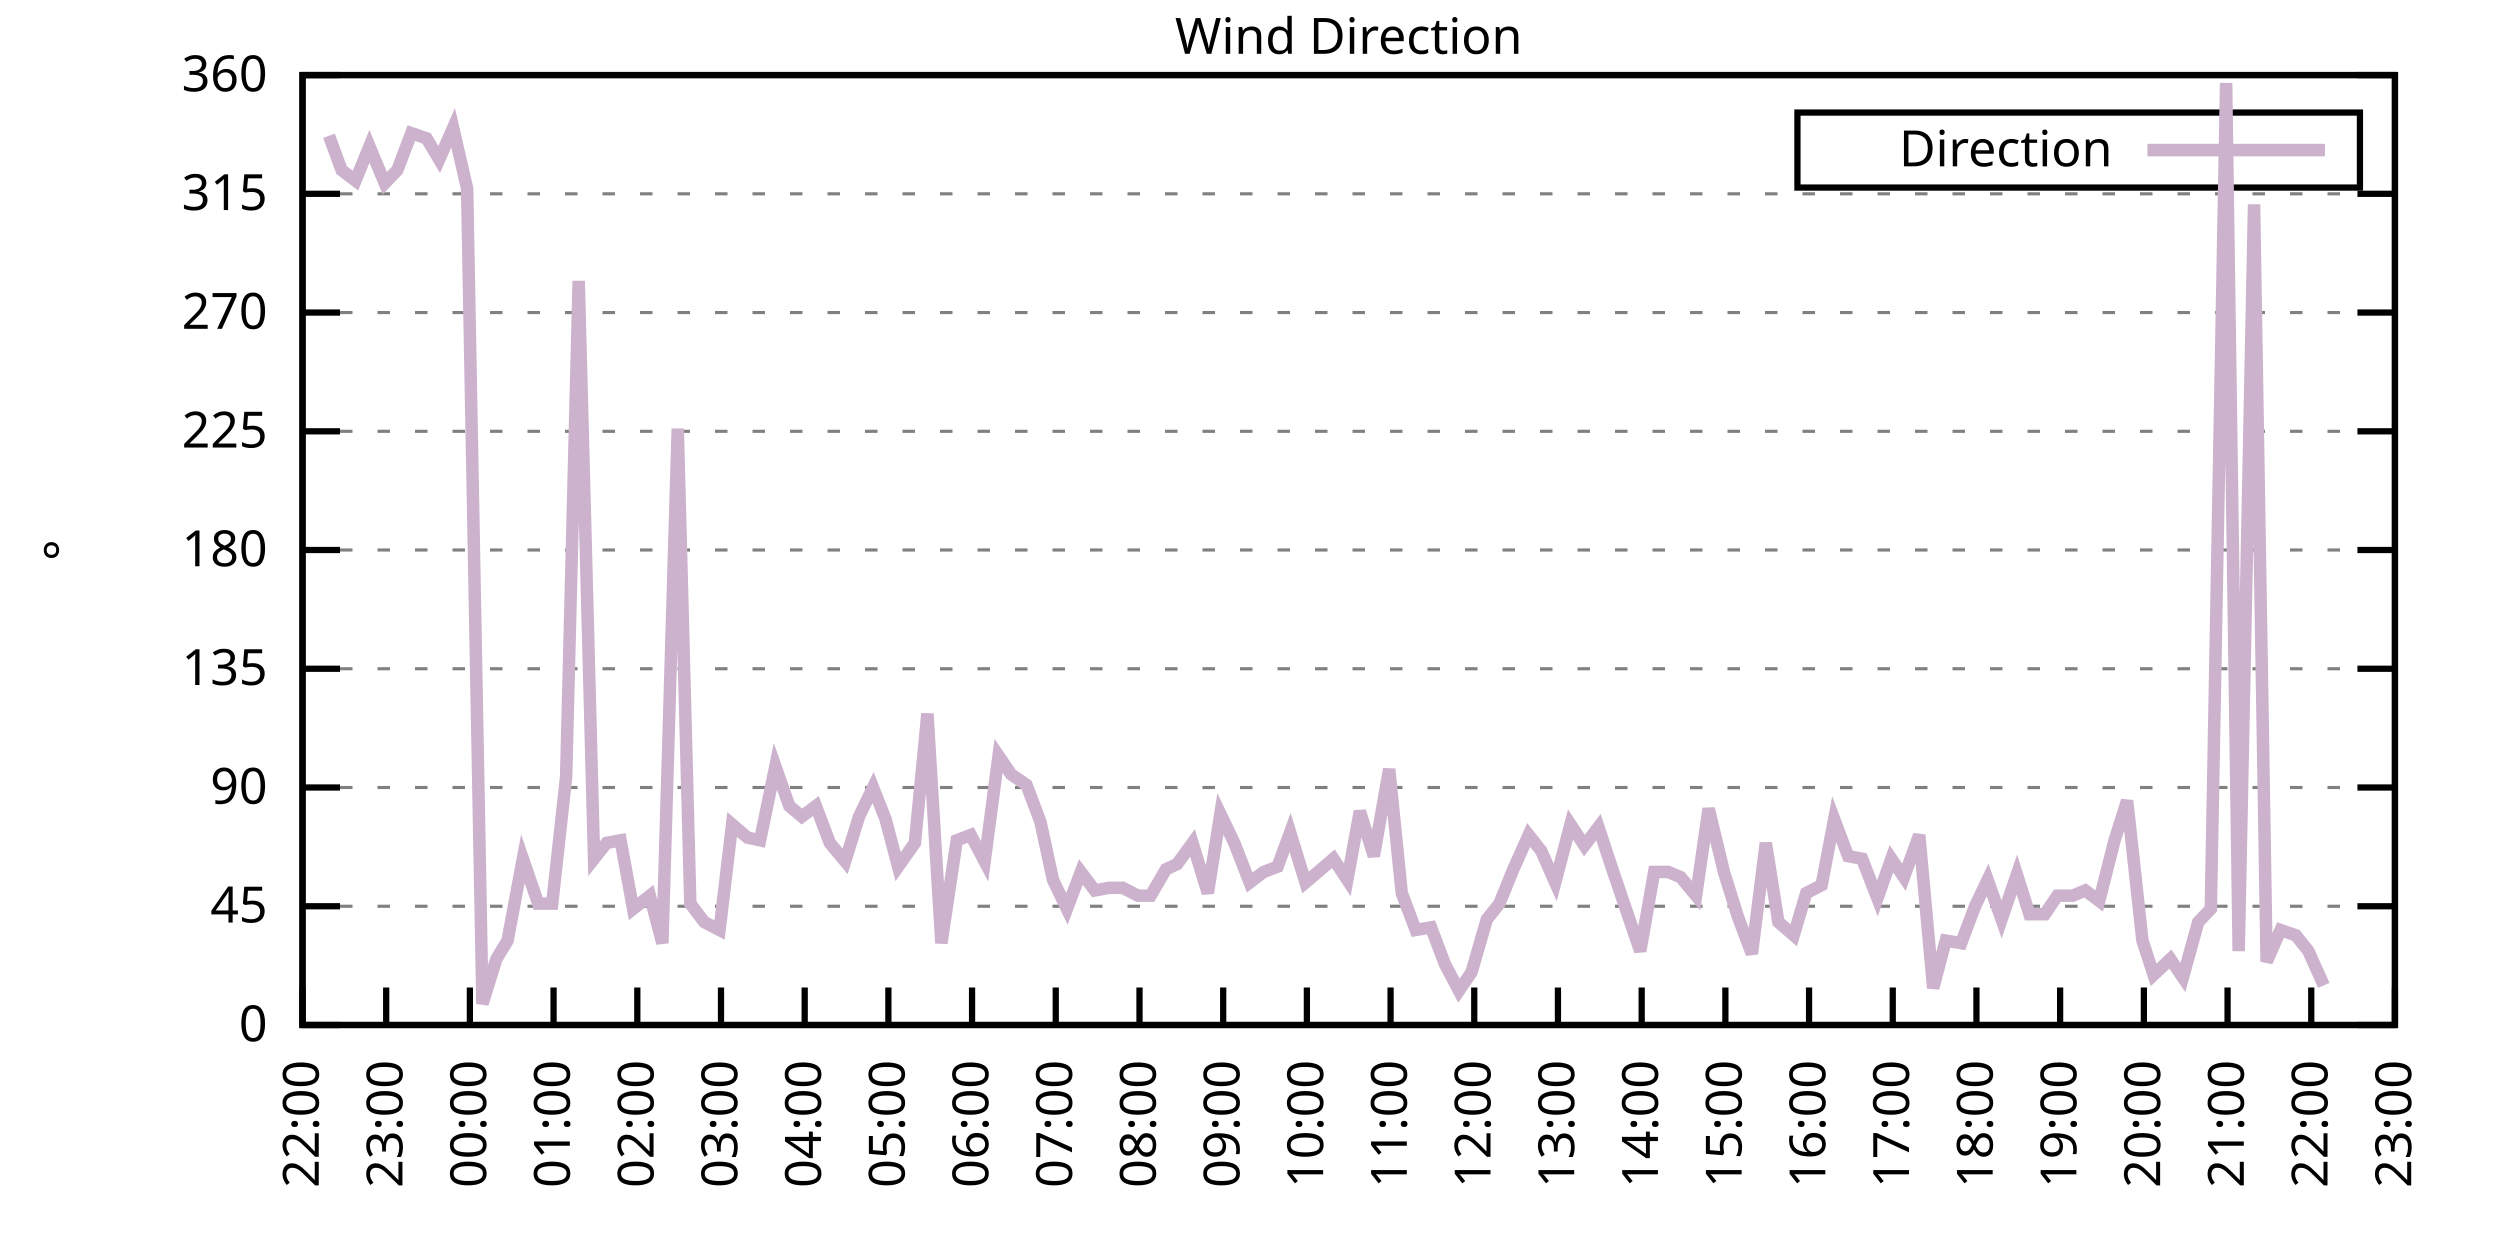
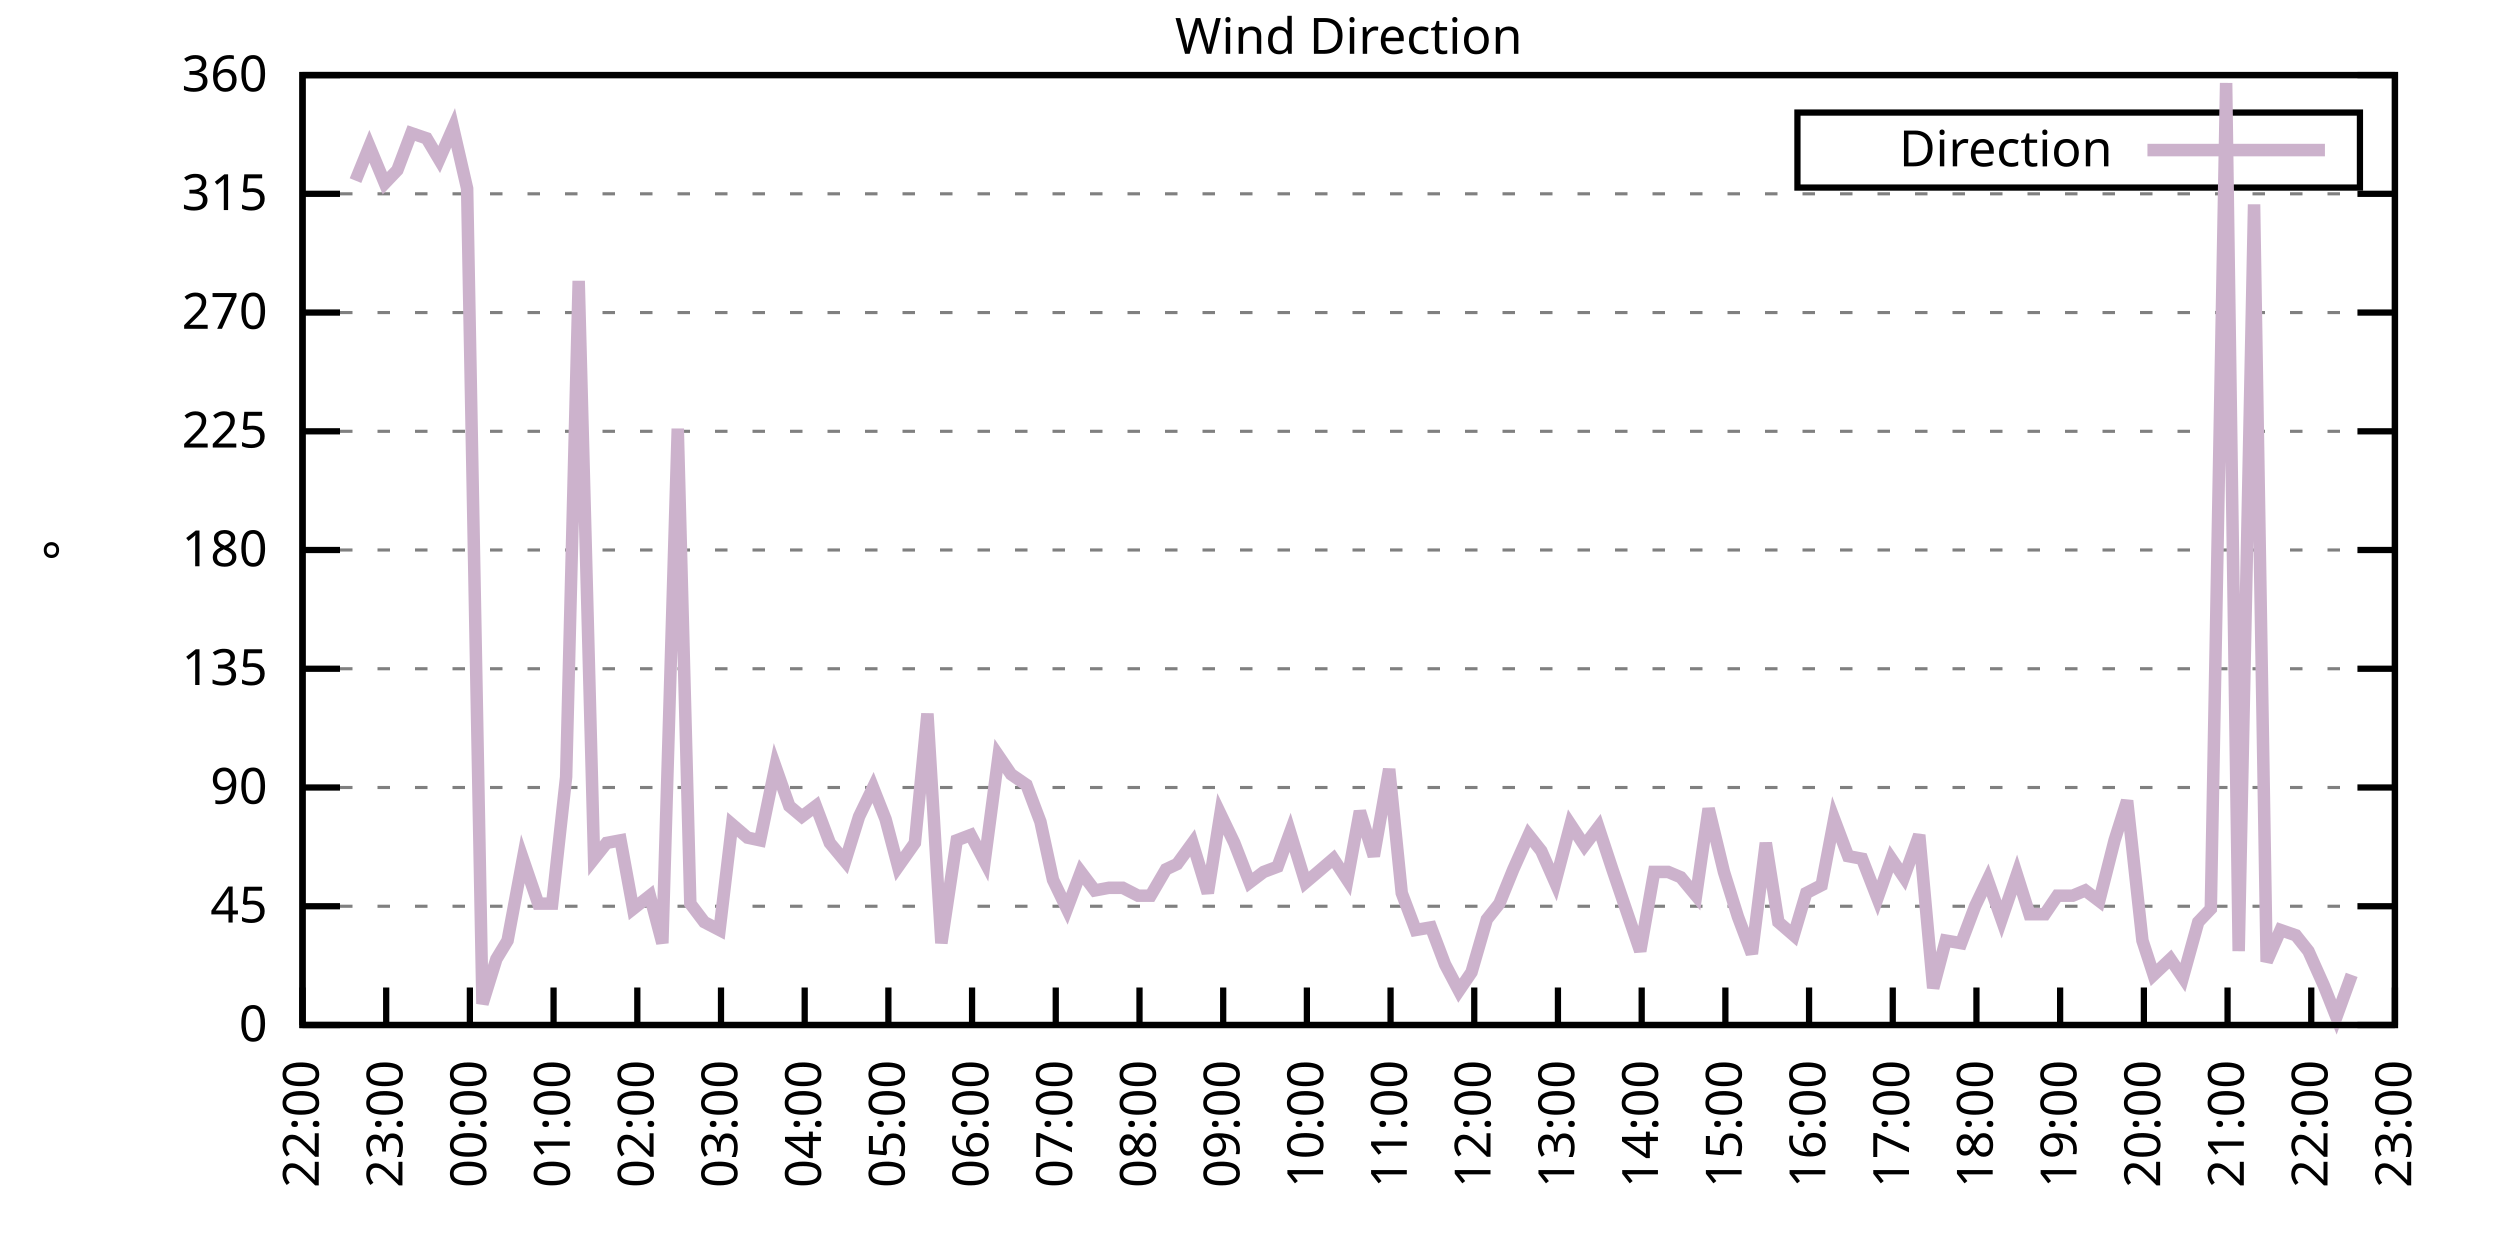
<svg xmlns="http://www.w3.org/2000/svg" xmlns:xlink="http://www.w3.org/1999/xlink" width="400" height="200" viewBox="0 0 400 200">
  <g id="gnuplot_canvas">
    <rect x="0" y="0" width="400" height="200" fill="none" />
    <defs>
      <circle id="gpDot" r="0.5" stroke-width="0.5" stroke="currentColor" />
      <path id="gpPt0" stroke-width="0.333" stroke="currentColor" d="M-1,0 h2 M0,-1 v2" />
      <path id="gpPt1" stroke-width="0.333" stroke="currentColor" d="M-1,-1 L1,1 M1,-1 L-1,1" />
      <path id="gpPt2" stroke-width="0.333" stroke="currentColor" d="M-1,0 L1,0 M0,-1 L0,1 M-1,-1 L1,1 M-1,1 L1,-1" />
      <rect id="gpPt3" stroke-width="0.333" stroke="currentColor" x="-1" y="-1" width="2" height="2" />
      <rect id="gpPt4" stroke-width="0.333" stroke="currentColor" fill="currentColor" x="-1" y="-1" width="2" height="2" />
      <circle id="gpPt5" stroke-width="0.333" stroke="currentColor" cx="0" cy="0" r="1" />
      <use xlink:href="#gpPt5" id="gpPt6" fill="currentColor" stroke="none" />
      <path id="gpPt7" stroke-width="0.333" stroke="currentColor" d="M0,-1.33 L-1.33,0.67 L1.33,0.67 z" />
      <use xlink:href="#gpPt7" id="gpPt8" fill="currentColor" stroke="none" />
      <use xlink:href="#gpPt7" id="gpPt9" stroke="currentColor" transform="rotate(180)" />
      <use xlink:href="#gpPt9" id="gpPt10" fill="currentColor" stroke="none" />
      <use xlink:href="#gpPt3" id="gpPt11" stroke="currentColor" transform="rotate(45)" />
      <use xlink:href="#gpPt11" id="gpPt12" fill="currentColor" stroke="none" />
      <path id="gpPt13" stroke-width="0.333" stroke="currentColor" d="M0,1.330 L1.265,0.411 L0.782,-1.067 L-0.782,-1.076 L-1.265,0.411 z" />
      <use xlink:href="#gpPt13" id="gpPt14" fill="currentColor" stroke="none" />
      <filter id="textbox" filterUnits="objectBoundingBox" x="0" y="0" height="1" width="1">
        <feFlood flood-color="white" flood-opacity="1" result="bgnd" />
        <feComposite in="SourceGraphic" in2="bgnd" operator="atop" />
      </filter>
      <filter id="greybox" filterUnits="objectBoundingBox" x="0" y="0" height="1" width="1">
        <feFlood flood-color="lightgrey" flood-opacity="1" result="grey" />
        <feComposite in="SourceGraphic" in2="grey" operator="atop" />
      </filter>
    </defs>
    <g fill="none" color="white" stroke="currentColor" stroke-width="1.00" stroke-linecap="butt" stroke-linejoin="miter">
</g>
    <g fill="none" color="black" stroke="currentColor" stroke-width="1.00" stroke-linecap="butt" stroke-linejoin="miter">
      <g stroke="none" shape-rendering="crispEdges">
        <polygon fill="rgb(255, 255, 255)" points="48.40,164.00 383.18,164.00 383.18,12.02 48.40,12.02 " />
      </g>
    </g>
    <g fill="none" color="black" stroke="currentColor" stroke-width="1.00" stroke-linecap="butt" stroke-linejoin="miter">
</g>
    <g fill="none" color="black" stroke="black" stroke-width="0.50" stroke-linecap="butt" stroke-linejoin="miter">
</g>
    <g fill="none" color="gray" stroke="currentColor" stroke-width="0.50" stroke-linecap="butt" stroke-linejoin="miter">
      <path stroke="gray" stroke-dasharray="2,4" class="gridline" d="M48.40,164.00 L383.19,164.00  " />
    </g>
    <g fill="none" color="gray" stroke="gray" stroke-width="1.00" stroke-linecap="butt" stroke-linejoin="miter">
</g>
    <g fill="none" color="black" stroke="currentColor" stroke-width="1.00" stroke-linecap="butt" stroke-linejoin="miter">
      <path stroke="black" d="M48.40,164.00 L54.40,164.00 M383.19,164.00 L377.19,164.00  " />
      <g transform="translate(42.80,166.60)" stroke="none" fill="black" font-family="Sans" font-size="8.00" text-anchor="end">
        <text>
          <tspan font-family="Sans"> 0</tspan>
        </text>
      </g>
    </g>
    <g fill="none" color="black" stroke="currentColor" stroke-width="1.00" stroke-linecap="butt" stroke-linejoin="miter">
</g>
    <g fill="none" color="black" stroke="black" stroke-width="0.50" stroke-linecap="butt" stroke-linejoin="miter">
</g>
    <g fill="none" color="gray" stroke="currentColor" stroke-width="0.50" stroke-linecap="butt" stroke-linejoin="miter">
      <path stroke="gray" stroke-dasharray="2,4" class="gridline" d="M48.40,145.00 L383.19,145.00  " />
    </g>
    <g fill="none" color="gray" stroke="gray" stroke-width="1.00" stroke-linecap="butt" stroke-linejoin="miter">
</g>
    <g fill="none" color="black" stroke="currentColor" stroke-width="1.00" stroke-linecap="butt" stroke-linejoin="miter">
      <path stroke="black" d="M48.40,145.00 L54.40,145.00 M383.19,145.00 L377.19,145.00  " />
      <g transform="translate(42.80,147.60)" stroke="none" fill="black" font-family="Sans" font-size="8.00" text-anchor="end">
        <text>
          <tspan font-family="Sans"> 45</tspan>
        </text>
      </g>
    </g>
    <g fill="none" color="black" stroke="currentColor" stroke-width="1.00" stroke-linecap="butt" stroke-linejoin="miter">
</g>
    <g fill="none" color="black" stroke="black" stroke-width="0.50" stroke-linecap="butt" stroke-linejoin="miter">
</g>
    <g fill="none" color="gray" stroke="currentColor" stroke-width="0.50" stroke-linecap="butt" stroke-linejoin="miter">
      <path stroke="gray" stroke-dasharray="2,4" class="gridline" d="M48.40,126.00 L383.19,126.00  " />
    </g>
    <g fill="none" color="gray" stroke="gray" stroke-width="1.00" stroke-linecap="butt" stroke-linejoin="miter">
</g>
    <g fill="none" color="black" stroke="currentColor" stroke-width="1.00" stroke-linecap="butt" stroke-linejoin="miter">
      <path stroke="black" d="M48.40,126.00 L54.40,126.00 M383.19,126.00 L377.19,126.00  " />
      <g transform="translate(42.80,128.60)" stroke="none" fill="black" font-family="Sans" font-size="8.00" text-anchor="end">
        <text>
          <tspan font-family="Sans"> 90</tspan>
        </text>
      </g>
    </g>
    <g fill="none" color="black" stroke="currentColor" stroke-width="1.00" stroke-linecap="butt" stroke-linejoin="miter">
</g>
    <g fill="none" color="black" stroke="black" stroke-width="0.50" stroke-linecap="butt" stroke-linejoin="miter">
</g>
    <g fill="none" color="gray" stroke="currentColor" stroke-width="0.50" stroke-linecap="butt" stroke-linejoin="miter">
      <path stroke="gray" stroke-dasharray="2,4" class="gridline" d="M48.40,107.00 L383.19,107.00  " />
    </g>
    <g fill="none" color="gray" stroke="gray" stroke-width="1.00" stroke-linecap="butt" stroke-linejoin="miter">
</g>
    <g fill="none" color="black" stroke="currentColor" stroke-width="1.00" stroke-linecap="butt" stroke-linejoin="miter">
      <path stroke="black" d="M48.40,107.00 L54.40,107.00 M383.19,107.00 L377.19,107.00  " />
      <g transform="translate(42.80,109.60)" stroke="none" fill="black" font-family="Sans" font-size="8.00" text-anchor="end">
        <text>
          <tspan font-family="Sans"> 135</tspan>
        </text>
      </g>
    </g>
    <g fill="none" color="black" stroke="currentColor" stroke-width="1.00" stroke-linecap="butt" stroke-linejoin="miter">
</g>
    <g fill="none" color="black" stroke="black" stroke-width="0.50" stroke-linecap="butt" stroke-linejoin="miter">
</g>
    <g fill="none" color="gray" stroke="currentColor" stroke-width="0.50" stroke-linecap="butt" stroke-linejoin="miter">
      <path stroke="gray" stroke-dasharray="2,4" class="gridline" d="M48.40,88.00 L383.19,88.00  " />
    </g>
    <g fill="none" color="gray" stroke="gray" stroke-width="1.00" stroke-linecap="butt" stroke-linejoin="miter">
</g>
    <g fill="none" color="black" stroke="currentColor" stroke-width="1.00" stroke-linecap="butt" stroke-linejoin="miter">
      <path stroke="black" d="M48.40,88.00 L54.40,88.00 M383.19,88.00 L377.19,88.00  " />
      <g transform="translate(42.80,90.60)" stroke="none" fill="black" font-family="Sans" font-size="8.00" text-anchor="end">
        <text>
          <tspan font-family="Sans"> 180</tspan>
        </text>
      </g>
    </g>
    <g fill="none" color="black" stroke="currentColor" stroke-width="1.00" stroke-linecap="butt" stroke-linejoin="miter">
</g>
    <g fill="none" color="black" stroke="black" stroke-width="0.50" stroke-linecap="butt" stroke-linejoin="miter">
</g>
    <g fill="none" color="gray" stroke="currentColor" stroke-width="0.50" stroke-linecap="butt" stroke-linejoin="miter">
      <path stroke="gray" stroke-dasharray="2,4" class="gridline" d="M48.40,69.01 L383.19,69.01  " />
    </g>
    <g fill="none" color="gray" stroke="gray" stroke-width="1.00" stroke-linecap="butt" stroke-linejoin="miter">
</g>
    <g fill="none" color="black" stroke="currentColor" stroke-width="1.00" stroke-linecap="butt" stroke-linejoin="miter">
      <path stroke="black" d="M48.40,69.01 L54.40,69.01 M383.19,69.01 L377.19,69.01  " />
      <g transform="translate(42.80,71.61)" stroke="none" fill="black" font-family="Sans" font-size="8.00" text-anchor="end">
        <text>
          <tspan font-family="Sans"> 225</tspan>
        </text>
      </g>
    </g>
    <g fill="none" color="black" stroke="currentColor" stroke-width="1.00" stroke-linecap="butt" stroke-linejoin="miter">
</g>
    <g fill="none" color="black" stroke="black" stroke-width="0.50" stroke-linecap="butt" stroke-linejoin="miter">
</g>
    <g fill="none" color="gray" stroke="currentColor" stroke-width="0.50" stroke-linecap="butt" stroke-linejoin="miter">
      <path stroke="gray" stroke-dasharray="2,4" class="gridline" d="M48.40,50.01 L383.19,50.01  " />
    </g>
    <g fill="none" color="gray" stroke="gray" stroke-width="1.00" stroke-linecap="butt" stroke-linejoin="miter">
</g>
    <g fill="none" color="black" stroke="currentColor" stroke-width="1.00" stroke-linecap="butt" stroke-linejoin="miter">
      <path stroke="black" d="M48.40,50.01 L54.40,50.01 M383.19,50.01 L377.19,50.01  " />
      <g transform="translate(42.80,52.61)" stroke="none" fill="black" font-family="Sans" font-size="8.00" text-anchor="end">
        <text>
          <tspan font-family="Sans"> 270</tspan>
        </text>
      </g>
    </g>
    <g fill="none" color="black" stroke="currentColor" stroke-width="1.00" stroke-linecap="butt" stroke-linejoin="miter">
</g>
    <g fill="none" color="black" stroke="black" stroke-width="0.50" stroke-linecap="butt" stroke-linejoin="miter">
</g>
    <g fill="none" color="gray" stroke="currentColor" stroke-width="0.50" stroke-linecap="butt" stroke-linejoin="miter">
      <path stroke="gray" stroke-dasharray="2,4" class="gridline" d="M48.40,31.01 L383.19,31.01  " />
    </g>
    <g fill="none" color="gray" stroke="gray" stroke-width="1.00" stroke-linecap="butt" stroke-linejoin="miter">
</g>
    <g fill="none" color="black" stroke="currentColor" stroke-width="1.00" stroke-linecap="butt" stroke-linejoin="miter">
      <path stroke="black" d="M48.40,31.01 L54.40,31.01 M383.19,31.01 L377.19,31.01  " />
      <g transform="translate(42.80,33.61)" stroke="none" fill="black" font-family="Sans" font-size="8.00" text-anchor="end">
        <text>
          <tspan font-family="Sans"> 315</tspan>
        </text>
      </g>
    </g>
    <g fill="none" color="black" stroke="currentColor" stroke-width="1.00" stroke-linecap="butt" stroke-linejoin="miter">
</g>
    <g fill="none" color="black" stroke="black" stroke-width="0.50" stroke-linecap="butt" stroke-linejoin="miter">
</g>
    <g fill="none" color="gray" stroke="currentColor" stroke-width="0.50" stroke-linecap="butt" stroke-linejoin="miter">
      <path stroke="gray" stroke-dasharray="2,4" class="gridline" d="M48.40,12.01 L383.19,12.01  " />
    </g>
    <g fill="none" color="gray" stroke="gray" stroke-width="1.00" stroke-linecap="butt" stroke-linejoin="miter">
</g>
    <g fill="none" color="black" stroke="currentColor" stroke-width="1.00" stroke-linecap="butt" stroke-linejoin="miter">
      <path stroke="black" d="M48.40,12.01 L54.40,12.01 M383.19,12.01 L377.19,12.01  " />
      <g transform="translate(42.80,14.61)" stroke="none" fill="black" font-family="Sans" font-size="8.00" text-anchor="end">
        <text>
          <tspan font-family="Sans"> 360</tspan>
        </text>
      </g>
    </g>
    <g fill="none" color="black" stroke="currentColor" stroke-width="1.00" stroke-linecap="butt" stroke-linejoin="miter">
      <path stroke="black" d="M48.40,164.00 L48.40,158.00  " />
      <g transform="translate(51.00,169.60) rotate(270.00)" stroke="none" fill="black" font-family="Sans" font-size="8.00" text-anchor="end">
        <text>
          <tspan font-family="Sans">22:00</tspan>
        </text>
      </g>
    </g>
    <g fill="none" color="black" stroke="currentColor" stroke-width="1.00" stroke-linecap="butt" stroke-linejoin="miter">
      <path stroke="black" d="M61.79,164.00 L61.79,158.00  " />
      <g transform="translate(64.39,169.60) rotate(270.00)" stroke="none" fill="black" font-family="Sans" font-size="8.00" text-anchor="end">
        <text>
          <tspan font-family="Sans">23:00</tspan>
        </text>
      </g>
    </g>
    <g fill="none" color="black" stroke="currentColor" stroke-width="1.00" stroke-linecap="butt" stroke-linejoin="miter">
      <path stroke="black" d="M75.18,164.00 L75.18,158.00  " />
      <g transform="translate(77.78,169.60) rotate(270.00)" stroke="none" fill="black" font-family="Sans" font-size="8.00" text-anchor="end">
        <text>
          <tspan font-family="Sans">00:00</tspan>
        </text>
      </g>
    </g>
    <g fill="none" color="black" stroke="currentColor" stroke-width="1.00" stroke-linecap="butt" stroke-linejoin="miter">
      <path stroke="black" d="M88.57,164.00 L88.57,158.00  " />
      <g transform="translate(91.17,169.60) rotate(270.00)" stroke="none" fill="black" font-family="Sans" font-size="8.00" text-anchor="end">
        <text>
          <tspan font-family="Sans">01:00</tspan>
        </text>
      </g>
    </g>
    <g fill="none" color="black" stroke="currentColor" stroke-width="1.00" stroke-linecap="butt" stroke-linejoin="miter">
      <path stroke="black" d="M101.97,164.00 L101.97,158.00  " />
      <g transform="translate(104.57,169.60) rotate(270.00)" stroke="none" fill="black" font-family="Sans" font-size="8.00" text-anchor="end">
        <text>
          <tspan font-family="Sans">02:00</tspan>
        </text>
      </g>
    </g>
    <g fill="none" color="black" stroke="currentColor" stroke-width="1.00" stroke-linecap="butt" stroke-linejoin="miter">
      <path stroke="black" d="M115.36,164.00 L115.36,158.00  " />
      <g transform="translate(117.96,169.60) rotate(270.00)" stroke="none" fill="black" font-family="Sans" font-size="8.00" text-anchor="end">
        <text>
          <tspan font-family="Sans">03:00</tspan>
        </text>
      </g>
    </g>
    <g fill="none" color="black" stroke="currentColor" stroke-width="1.00" stroke-linecap="butt" stroke-linejoin="miter">
      <path stroke="black" d="M128.75,164.00 L128.75,158.00  " />
      <g transform="translate(131.35,169.60) rotate(270.00)" stroke="none" fill="black" font-family="Sans" font-size="8.00" text-anchor="end">
        <text>
          <tspan font-family="Sans">04:00</tspan>
        </text>
      </g>
    </g>
    <g fill="none" color="black" stroke="currentColor" stroke-width="1.00" stroke-linecap="butt" stroke-linejoin="miter">
      <path stroke="black" d="M142.14,164.00 L142.14,158.00  " />
      <g transform="translate(144.74,169.60) rotate(270.00)" stroke="none" fill="black" font-family="Sans" font-size="8.00" text-anchor="end">
        <text>
          <tspan font-family="Sans">05:00</tspan>
        </text>
      </g>
    </g>
    <g fill="none" color="black" stroke="currentColor" stroke-width="1.00" stroke-linecap="butt" stroke-linejoin="miter">
      <path stroke="black" d="M155.53,164.00 L155.53,158.00  " />
      <g transform="translate(158.13,169.60) rotate(270.00)" stroke="none" fill="black" font-family="Sans" font-size="8.00" text-anchor="end">
        <text>
          <tspan font-family="Sans">06:00</tspan>
        </text>
      </g>
    </g>
    <g fill="none" color="black" stroke="currentColor" stroke-width="1.00" stroke-linecap="butt" stroke-linejoin="miter">
      <path stroke="black" d="M168.92,164.00 L168.92,158.00  " />
      <g transform="translate(171.52,169.60) rotate(270.00)" stroke="none" fill="black" font-family="Sans" font-size="8.00" text-anchor="end">
        <text>
          <tspan font-family="Sans">07:00</tspan>
        </text>
      </g>
    </g>
    <g fill="none" color="black" stroke="currentColor" stroke-width="1.00" stroke-linecap="butt" stroke-linejoin="miter">
      <path stroke="black" d="M182.32,164.00 L182.32,158.00  " />
      <g transform="translate(184.92,169.60) rotate(270.00)" stroke="none" fill="black" font-family="Sans" font-size="8.00" text-anchor="end">
        <text>
          <tspan font-family="Sans">08:00</tspan>
        </text>
      </g>
    </g>
    <g fill="none" color="black" stroke="currentColor" stroke-width="1.00" stroke-linecap="butt" stroke-linejoin="miter">
      <path stroke="black" d="M195.71,164.00 L195.71,158.00  " />
      <g transform="translate(198.31,169.60) rotate(270.00)" stroke="none" fill="black" font-family="Sans" font-size="8.00" text-anchor="end">
        <text>
          <tspan font-family="Sans">09:00</tspan>
        </text>
      </g>
    </g>
    <g fill="none" color="black" stroke="currentColor" stroke-width="1.00" stroke-linecap="butt" stroke-linejoin="miter">
      <path stroke="black" d="M209.10,164.00 L209.10,158.00  " />
      <g transform="translate(211.70,169.60) rotate(270.00)" stroke="none" fill="black" font-family="Sans" font-size="8.00" text-anchor="end">
        <text>
          <tspan font-family="Sans">10:00</tspan>
        </text>
      </g>
    </g>
    <g fill="none" color="black" stroke="currentColor" stroke-width="1.00" stroke-linecap="butt" stroke-linejoin="miter">
      <path stroke="black" d="M222.49,164.00 L222.49,158.00  " />
      <g transform="translate(225.09,169.60) rotate(270.00)" stroke="none" fill="black" font-family="Sans" font-size="8.00" text-anchor="end">
        <text>
          <tspan font-family="Sans">11:00</tspan>
        </text>
      </g>
    </g>
    <g fill="none" color="black" stroke="currentColor" stroke-width="1.00" stroke-linecap="butt" stroke-linejoin="miter">
      <path stroke="black" d="M235.88,164.00 L235.88,158.00  " />
      <g transform="translate(238.48,169.60) rotate(270.00)" stroke="none" fill="black" font-family="Sans" font-size="8.00" text-anchor="end">
        <text>
          <tspan font-family="Sans">12:00</tspan>
        </text>
      </g>
    </g>
    <g fill="none" color="black" stroke="currentColor" stroke-width="1.00" stroke-linecap="butt" stroke-linejoin="miter">
      <path stroke="black" d="M249.27,164.00 L249.27,158.00  " />
      <g transform="translate(251.87,169.60) rotate(270.00)" stroke="none" fill="black" font-family="Sans" font-size="8.00" text-anchor="end">
        <text>
          <tspan font-family="Sans">13:00</tspan>
        </text>
      </g>
    </g>
    <g fill="none" color="black" stroke="currentColor" stroke-width="1.00" stroke-linecap="butt" stroke-linejoin="miter">
      <path stroke="black" d="M262.67,164.00 L262.67,158.00  " />
      <g transform="translate(265.27,169.60) rotate(270.00)" stroke="none" fill="black" font-family="Sans" font-size="8.00" text-anchor="end">
        <text>
          <tspan font-family="Sans">14:00</tspan>
        </text>
      </g>
    </g>
    <g fill="none" color="black" stroke="currentColor" stroke-width="1.00" stroke-linecap="butt" stroke-linejoin="miter">
      <path stroke="black" d="M276.06,164.00 L276.06,158.00  " />
      <g transform="translate(278.66,169.60) rotate(270.00)" stroke="none" fill="black" font-family="Sans" font-size="8.00" text-anchor="end">
        <text>
          <tspan font-family="Sans">15:00</tspan>
        </text>
      </g>
    </g>
    <g fill="none" color="black" stroke="currentColor" stroke-width="1.00" stroke-linecap="butt" stroke-linejoin="miter">
      <path stroke="black" d="M289.45,164.00 L289.45,158.00  " />
      <g transform="translate(292.05,169.60) rotate(270.00)" stroke="none" fill="black" font-family="Sans" font-size="8.00" text-anchor="end">
        <text>
          <tspan font-family="Sans">16:00</tspan>
        </text>
      </g>
    </g>
    <g fill="none" color="black" stroke="currentColor" stroke-width="1.00" stroke-linecap="butt" stroke-linejoin="miter">
      <path stroke="black" d="M302.84,164.00 L302.84,158.00  " />
      <g transform="translate(305.44,169.60) rotate(270.00)" stroke="none" fill="black" font-family="Sans" font-size="8.00" text-anchor="end">
        <text>
          <tspan font-family="Sans">17:00</tspan>
        </text>
      </g>
    </g>
    <g fill="none" color="black" stroke="currentColor" stroke-width="1.00" stroke-linecap="butt" stroke-linejoin="miter">
      <path stroke="black" d="M316.23,164.00 L316.23,158.00  " />
      <g transform="translate(318.83,169.60) rotate(270.00)" stroke="none" fill="black" font-family="Sans" font-size="8.00" text-anchor="end">
        <text>
          <tspan font-family="Sans">18:00</tspan>
        </text>
      </g>
    </g>
    <g fill="none" color="black" stroke="currentColor" stroke-width="1.00" stroke-linecap="butt" stroke-linejoin="miter">
      <path stroke="black" d="M329.62,164.00 L329.62,158.00  " />
      <g transform="translate(332.22,169.60) rotate(270.00)" stroke="none" fill="black" font-family="Sans" font-size="8.00" text-anchor="end">
        <text>
          <tspan font-family="Sans">19:00</tspan>
        </text>
      </g>
    </g>
    <g fill="none" color="black" stroke="currentColor" stroke-width="1.00" stroke-linecap="butt" stroke-linejoin="miter">
      <path stroke="black" d="M343.02,164.00 L343.02,158.00  " />
      <g transform="translate(345.62,169.60) rotate(270.00)" stroke="none" fill="black" font-family="Sans" font-size="8.00" text-anchor="end">
        <text>
          <tspan font-family="Sans">20:00</tspan>
        </text>
      </g>
    </g>
    <g fill="none" color="black" stroke="currentColor" stroke-width="1.00" stroke-linecap="butt" stroke-linejoin="miter">
      <path stroke="black" d="M356.41,164.00 L356.41,158.00  " />
      <g transform="translate(359.01,169.60) rotate(270.00)" stroke="none" fill="black" font-family="Sans" font-size="8.00" text-anchor="end">
        <text>
          <tspan font-family="Sans">21:00</tspan>
        </text>
      </g>
    </g>
    <g fill="none" color="black" stroke="currentColor" stroke-width="1.00" stroke-linecap="butt" stroke-linejoin="miter">
      <path stroke="black" d="M369.80,164.00 L369.80,158.00  " />
      <g transform="translate(372.40,169.60) rotate(270.00)" stroke="none" fill="black" font-family="Sans" font-size="8.00" text-anchor="end">
        <text>
          <tspan font-family="Sans">22:00</tspan>
        </text>
      </g>
    </g>
    <g fill="none" color="black" stroke="currentColor" stroke-width="1.00" stroke-linecap="butt" stroke-linejoin="miter">
      <path stroke="black" d="M383.19,164.00 L383.19,158.00  " />
      <g transform="translate(385.79,169.60) rotate(270.00)" stroke="none" fill="black" font-family="Sans" font-size="8.00" text-anchor="end">
        <text>
          <tspan font-family="Sans">23:00</tspan>
        </text>
      </g>
    </g>
    <g fill="none" color="black" stroke="currentColor" stroke-width="1.00" stroke-linecap="butt" stroke-linejoin="miter">
</g>
    <g fill="none" color="black" stroke="currentColor" stroke-width="1.00" stroke-linecap="butt" stroke-linejoin="miter">
      <path stroke="black" d="M48.40,12.01 L48.40,164.00 L383.19,164.00 L383.19,12.01 L48.40,12.01 Z  " />
    </g>
    <g fill="none" color="black" stroke="currentColor" stroke-width="1.00" stroke-linecap="butt" stroke-linejoin="miter">
</g>
    <g fill="none" color="black" stroke="currentColor" stroke-width="1.00" stroke-linecap="butt" stroke-linejoin="miter">
      <path stroke="black" d="M287.59,30.01 L287.59,18.01 L377.59,18.01 L377.59,30.01 L287.59,30.01 Z  " />
    </g>
    <g id="Wind_direction_plot_1">
      <g fill="none" color="white" stroke="black" stroke-width="2.00" stroke-linecap="butt" stroke-linejoin="miter">
</g>
      <g fill="none" color="black" stroke="currentColor" stroke-width="2.00" stroke-linecap="butt" stroke-linejoin="miter">
        <g transform="translate(337.99,26.61)" stroke="none" fill="black" font-family="Sans" font-size="8.00" text-anchor="end">
          <text>
            <tspan font-family="Sans">Direction</tspan>
          </text>
        </g>
      </g>
      <g fill="none" color="black" stroke="currentColor" stroke-width="2.00" stroke-linecap="butt" stroke-linejoin="miter">
-         <path stroke="rgb(204, 178, 204)" d="M343.59,24.01 L371.99,24.01 M52.64,21.72 L54.65,27.21 L56.88,28.90 L59.11,23.41 L61.57,29.32 L63.58,27.21   L65.81,21.30 L68.26,22.14 L70.27,25.52 L72.50,20.45 L74.74,30.16 L77.19,160.62 L79.42,153.45 L81.21,150.49   L83.66,137.40 L86.12,144.58 L88.35,144.58 L90.58,124.31 L92.59,44.94 L95.05,137.40 L97.06,134.87 L99.29,134.45   L101.30,145.42 L103.98,143.31 L105.98,150.91 L108.44,68.58 L110.45,144.58 L112.68,147.53 L115.13,148.80 L117.14,131.91   L119.60,134.02 L121.61,134.45 L124.06,122.62 L126.29,128.96 L128.30,130.65 L130.54,128.96 L132.77,134.87 L135.22,137.82   L137.45,130.65 L139.69,126.00 L141.69,131.07 L143.70,138.67 L146.38,134.87 L148.39,114.18 L150.62,150.91 L153.08,134.45   L155.31,133.60 L157.54,137.82 L159.77,120.94 L161.78,123.89 L164.24,125.58 L166.47,131.49 L168.48,140.78 L170.71,145.42   L172.94,139.51 L175.17,142.47 L177.41,142.05 L179.64,142.05 L182.09,143.31 L184.10,143.31 L186.56,139.09 L188.34,138.25   L190.80,134.87 L193.25,142.89 L195.26,130.22 L197.49,134.87 L199.95,141.20 L202.18,139.51 L204.41,138.67 L206.42,133.18   L208.88,141.20 L210.88,139.51 L213.34,137.40 L215.57,140.78 L217.58,129.80 L219.81,136.98 L222.27,123.05 L224.28,142.89   L226.51,148.80 L228.96,148.38 L231.20,154.29 L233.43,158.51 L235.44,155.56 L237.89,147.11 L239.90,144.58 L242.13,139.09   L244.59,133.60 L246.60,136.14 L248.83,141.20 L251.28,131.91 L253.51,135.29 L255.75,132.34 L257.98,139.09 L259.99,145.00   L262.44,152.18 L264.67,139.51 L266.91,139.51 L268.92,140.36 L271.37,143.31 L273.38,129.38 L275.83,139.51 L278.07,146.69   L280.30,152.60 L282.53,134.87 L284.54,147.53 L286.99,149.65 L289.00,142.89 L291.46,141.62 L293.47,131.07 L295.70,136.98   L297.93,137.40 L300.39,143.73 L302.62,137.40 L304.63,140.36 L307.08,133.60 L309.31,158.09 L311.32,150.49 L313.78,150.91   L316.01,145.00 L318.02,140.78 L320.25,147.11 L322.70,139.93 L324.71,146.27 L327.17,146.27 L329.18,143.31 L331.63,143.31   L333.64,142.47 L335.87,144.16 L338.33,134.45 L340.34,128.11 L342.79,150.49 L344.58,155.98 L347.26,153.45 L349.26,156.40   L351.72,147.53 L353.73,145.42 L356.18,13.28 L358.19,152.18 L360.65,32.70 L362.66,153.87 L364.89,148.80 L367.34,149.65   L369.35,152.18 L371.81,157.67  " />
+         <path stroke="rgb(204, 178, 204)" d="M343.59,24.01 L371.99,24.01 M56.88,28.90 L59.11,23.41 L61.57,29.32 L63.58,27.21 L65.81,21.30 L68.26,22.14   L70.27,25.52 L72.50,20.45 L74.74,30.16 L77.19,160.62 L79.42,153.45 L81.21,150.49 L83.66,137.40 L86.12,144.58   L88.35,144.58 L90.58,124.31 L92.59,44.94 L95.05,137.40 L97.06,134.87 L99.29,134.45 L101.30,145.42 L103.98,143.31   L105.98,150.91 L108.44,68.58 L110.45,144.58 L112.68,147.53 L115.13,148.80 L117.14,131.91 L119.60,134.02 L121.61,134.45   L124.06,122.62 L126.29,128.96 L128.30,130.65 L130.54,128.96 L132.77,134.87 L135.22,137.82 L137.45,130.65 L139.69,126.00   L141.69,131.07 L143.70,138.67 L146.38,134.87 L148.39,114.18 L150.62,150.91 L153.08,134.45 L155.31,133.60 L157.54,137.82   L159.77,120.94 L161.78,123.89 L164.24,125.58 L166.47,131.49 L168.48,140.78 L170.71,145.42 L172.94,139.51 L175.17,142.47   L177.41,142.05 L179.64,142.05 L182.09,143.31 L184.10,143.31 L186.56,139.09 L188.34,138.25 L190.80,134.87 L193.25,142.89   L195.26,130.22 L197.49,134.87 L199.95,141.20 L202.18,139.51 L204.41,138.67 L206.42,133.18 L208.88,141.20 L210.88,139.51   L213.34,137.40 L215.57,140.78 L217.58,129.80 L219.81,136.98 L222.27,123.05 L224.28,142.89 L226.51,148.80 L228.96,148.38   L231.20,154.29 L233.43,158.51 L235.44,155.56 L237.89,147.11 L239.90,144.58 L242.13,139.09 L244.59,133.60 L246.60,136.14   L248.83,141.20 L251.28,131.91 L253.51,135.29 L255.75,132.34 L257.98,139.09 L259.99,145.00 L262.44,152.18 L264.67,139.51   L266.91,139.51 L268.92,140.36 L271.37,143.31 L273.38,129.38 L275.83,139.51 L278.07,146.69 L280.30,152.60 L282.53,134.87   L284.54,147.53 L286.99,149.65 L289.00,142.89 L291.46,141.62 L293.47,131.07 L295.70,136.98 L297.93,137.40 L300.39,143.73   L302.62,137.40 L304.63,140.36 L307.08,133.60 L309.31,158.09 L311.32,150.49 L313.78,150.91 L316.01,145.00 L318.02,140.78   L320.25,147.11 L322.70,139.93 L324.71,146.27 L327.17,146.27 L329.18,143.31 L331.63,143.31 L333.64,142.47 L335.87,144.16   L338.33,134.45 L340.34,128.11 L342.79,150.49 L344.58,155.98 L347.26,153.45 L349.26,156.40 L351.72,147.53 L353.73,145.42   L356.18,13.28 L358.19,152.18 L360.65,32.70 L362.66,153.87 L364.89,148.80 L367.34,149.65 L369.35,152.18 L371.81,157.67   L373.82,162.73 L376.27,155.98  " />
      </g>
    </g>
    <g fill="none" color="black" stroke="currentColor" stroke-width="2.00" stroke-linecap="butt" stroke-linejoin="miter">
</g>
    <g fill="none" color="black" stroke="black" stroke-width="1.00" stroke-linecap="butt" stroke-linejoin="miter">
</g>
    <g fill="none" color="black" stroke="currentColor" stroke-width="1.00" stroke-linecap="butt" stroke-linejoin="miter">
      <path stroke="black" d="M48.40,12.01 L48.40,164.00 L383.19,164.00 L383.19,12.01 L48.40,12.01 Z  " />
      <g transform="translate(12.80,88.01) rotate(270.00)" stroke="none" fill="black" font-family="Sans" font-size="8.00" text-anchor="middle">
        <text>
          <tspan font-family="Sans">°</tspan>
        </text>
      </g>
    </g>
    <g fill="none" color="black" stroke="currentColor" stroke-width="1.00" stroke-linecap="butt" stroke-linejoin="miter">
</g>
    <g fill="none" color="black" stroke="currentColor" stroke-width="1.00" stroke-linecap="butt" stroke-linejoin="miter">
      <g transform="translate(215.79,8.61)" stroke="none" fill="black" font-family="Sans" font-size="8.00" text-anchor="middle">
        <text>
          <tspan font-family="Sans">Wind Direction</tspan>
        </text>
      </g>
    </g>
    <g fill="none" color="black" stroke="currentColor" stroke-width="1.00" stroke-linecap="butt" stroke-linejoin="miter">
</g>
  </g>
</svg>
